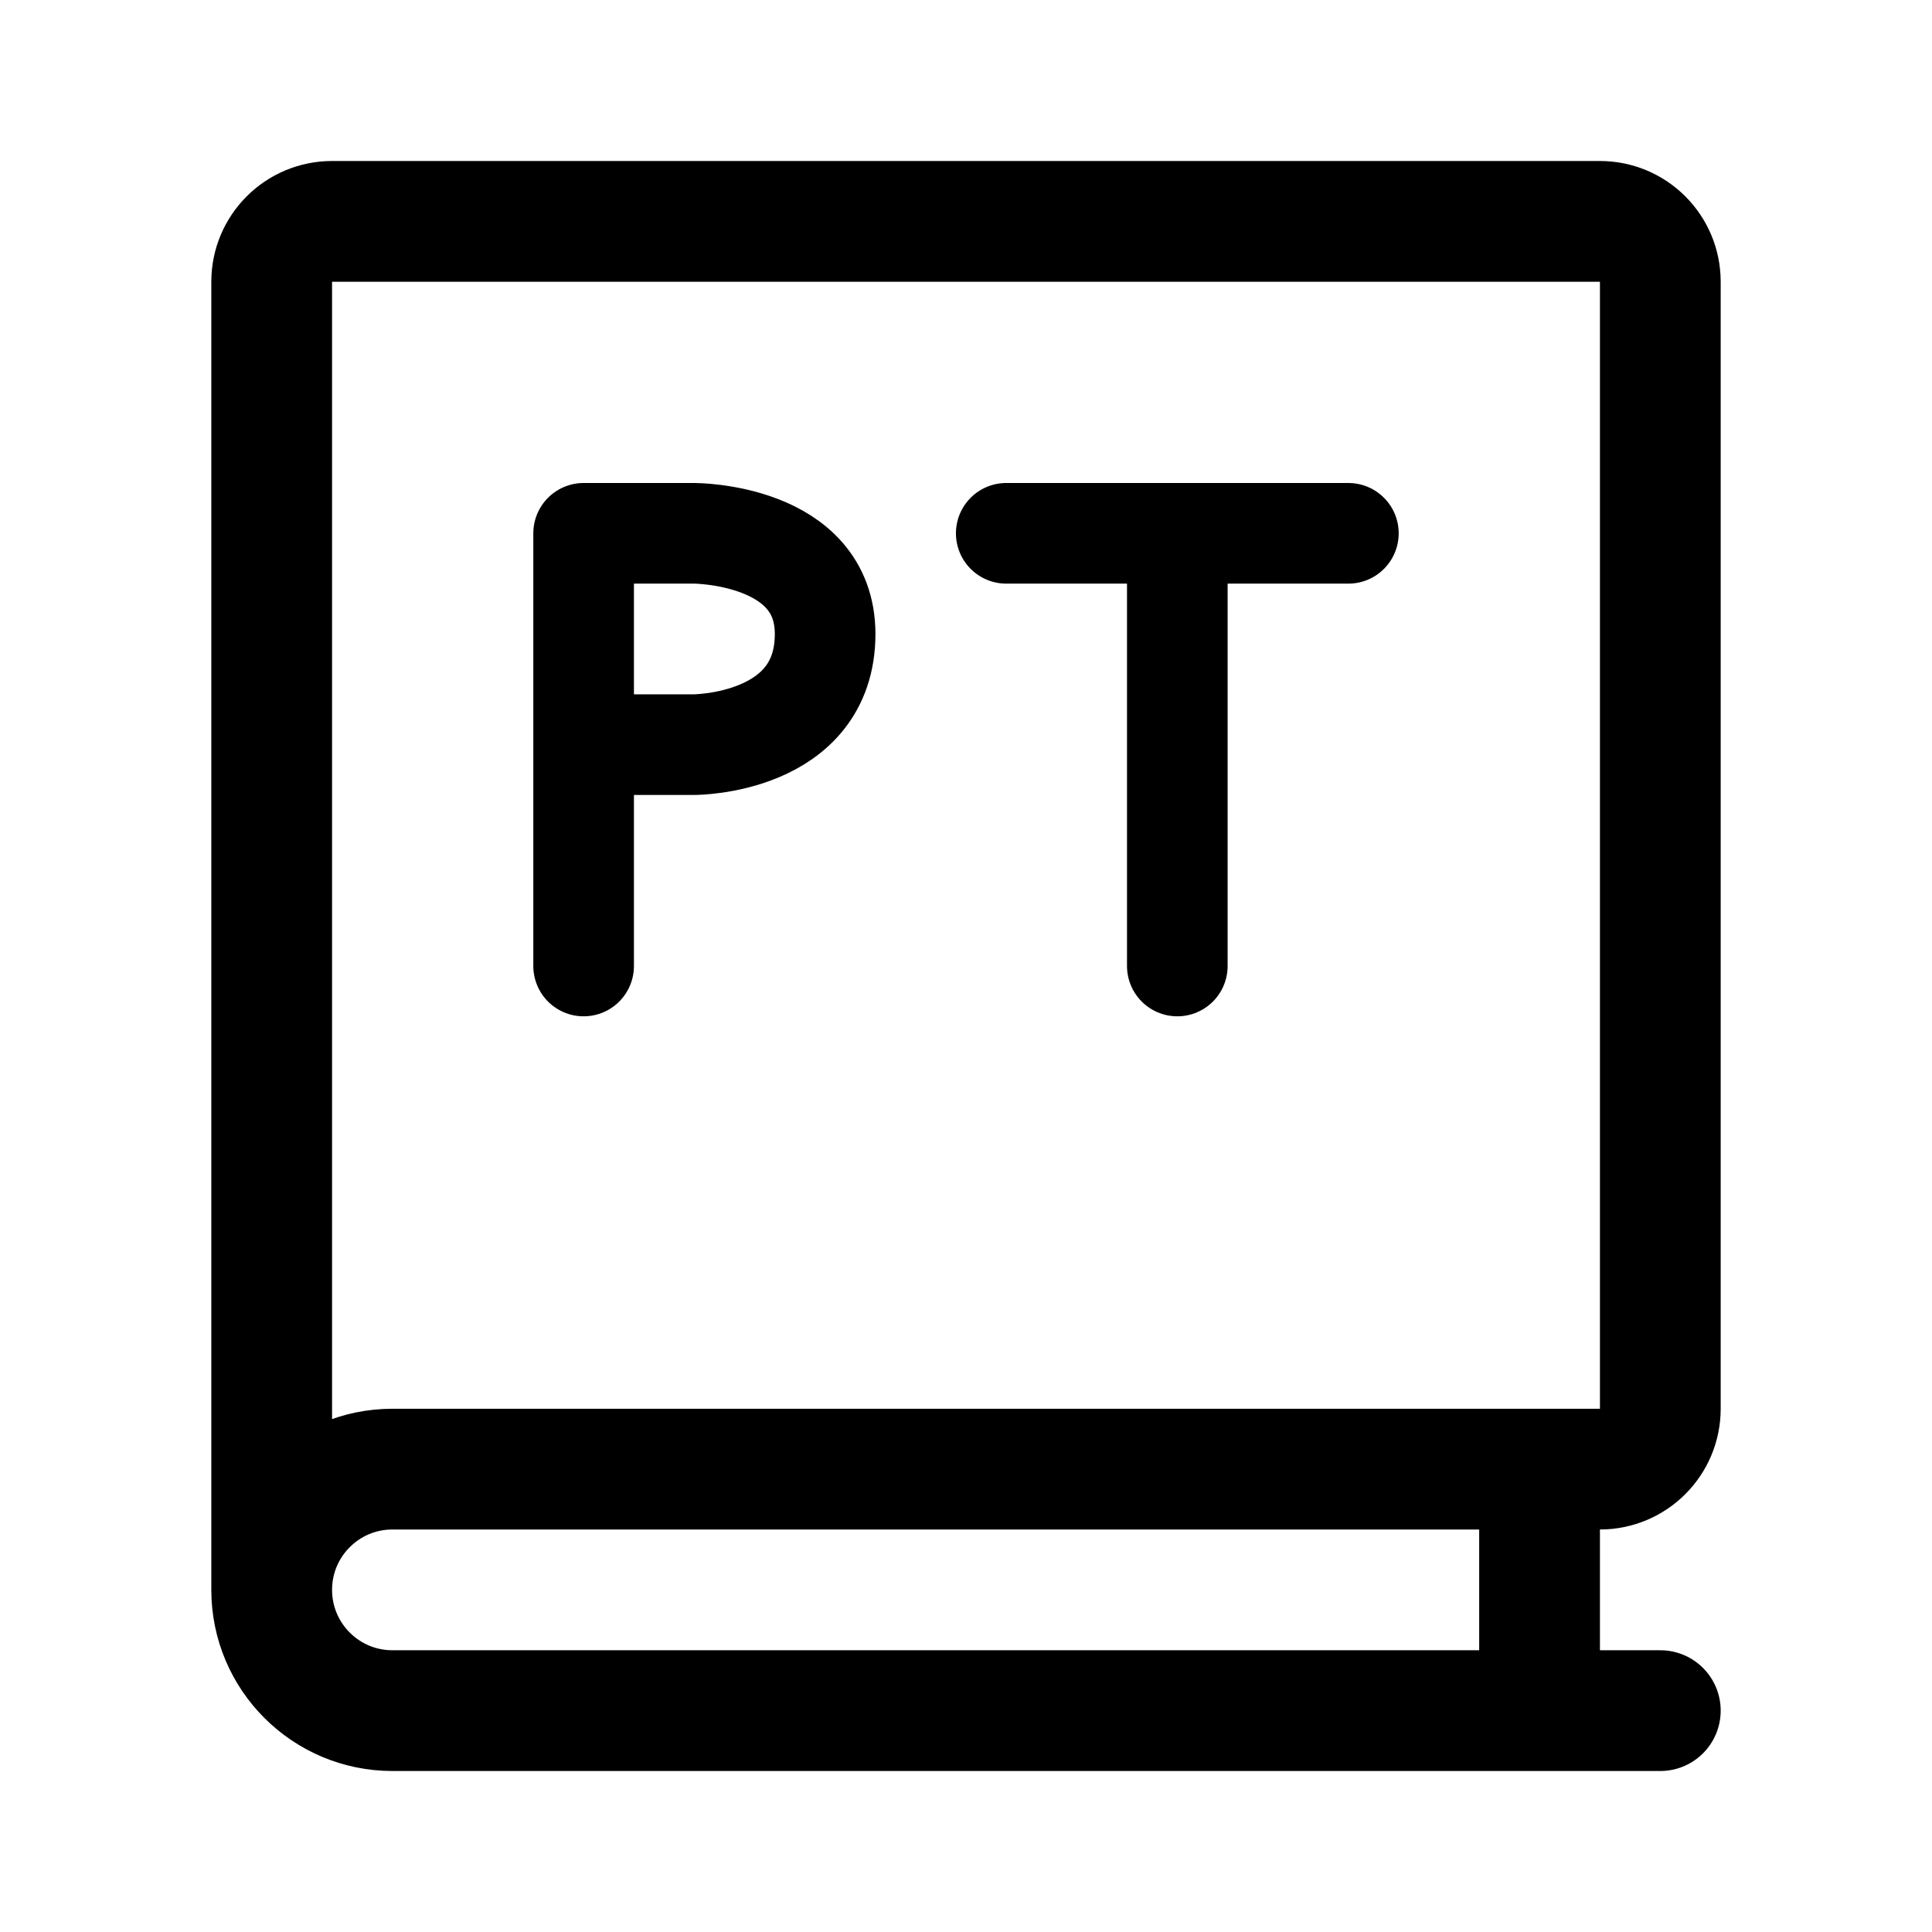
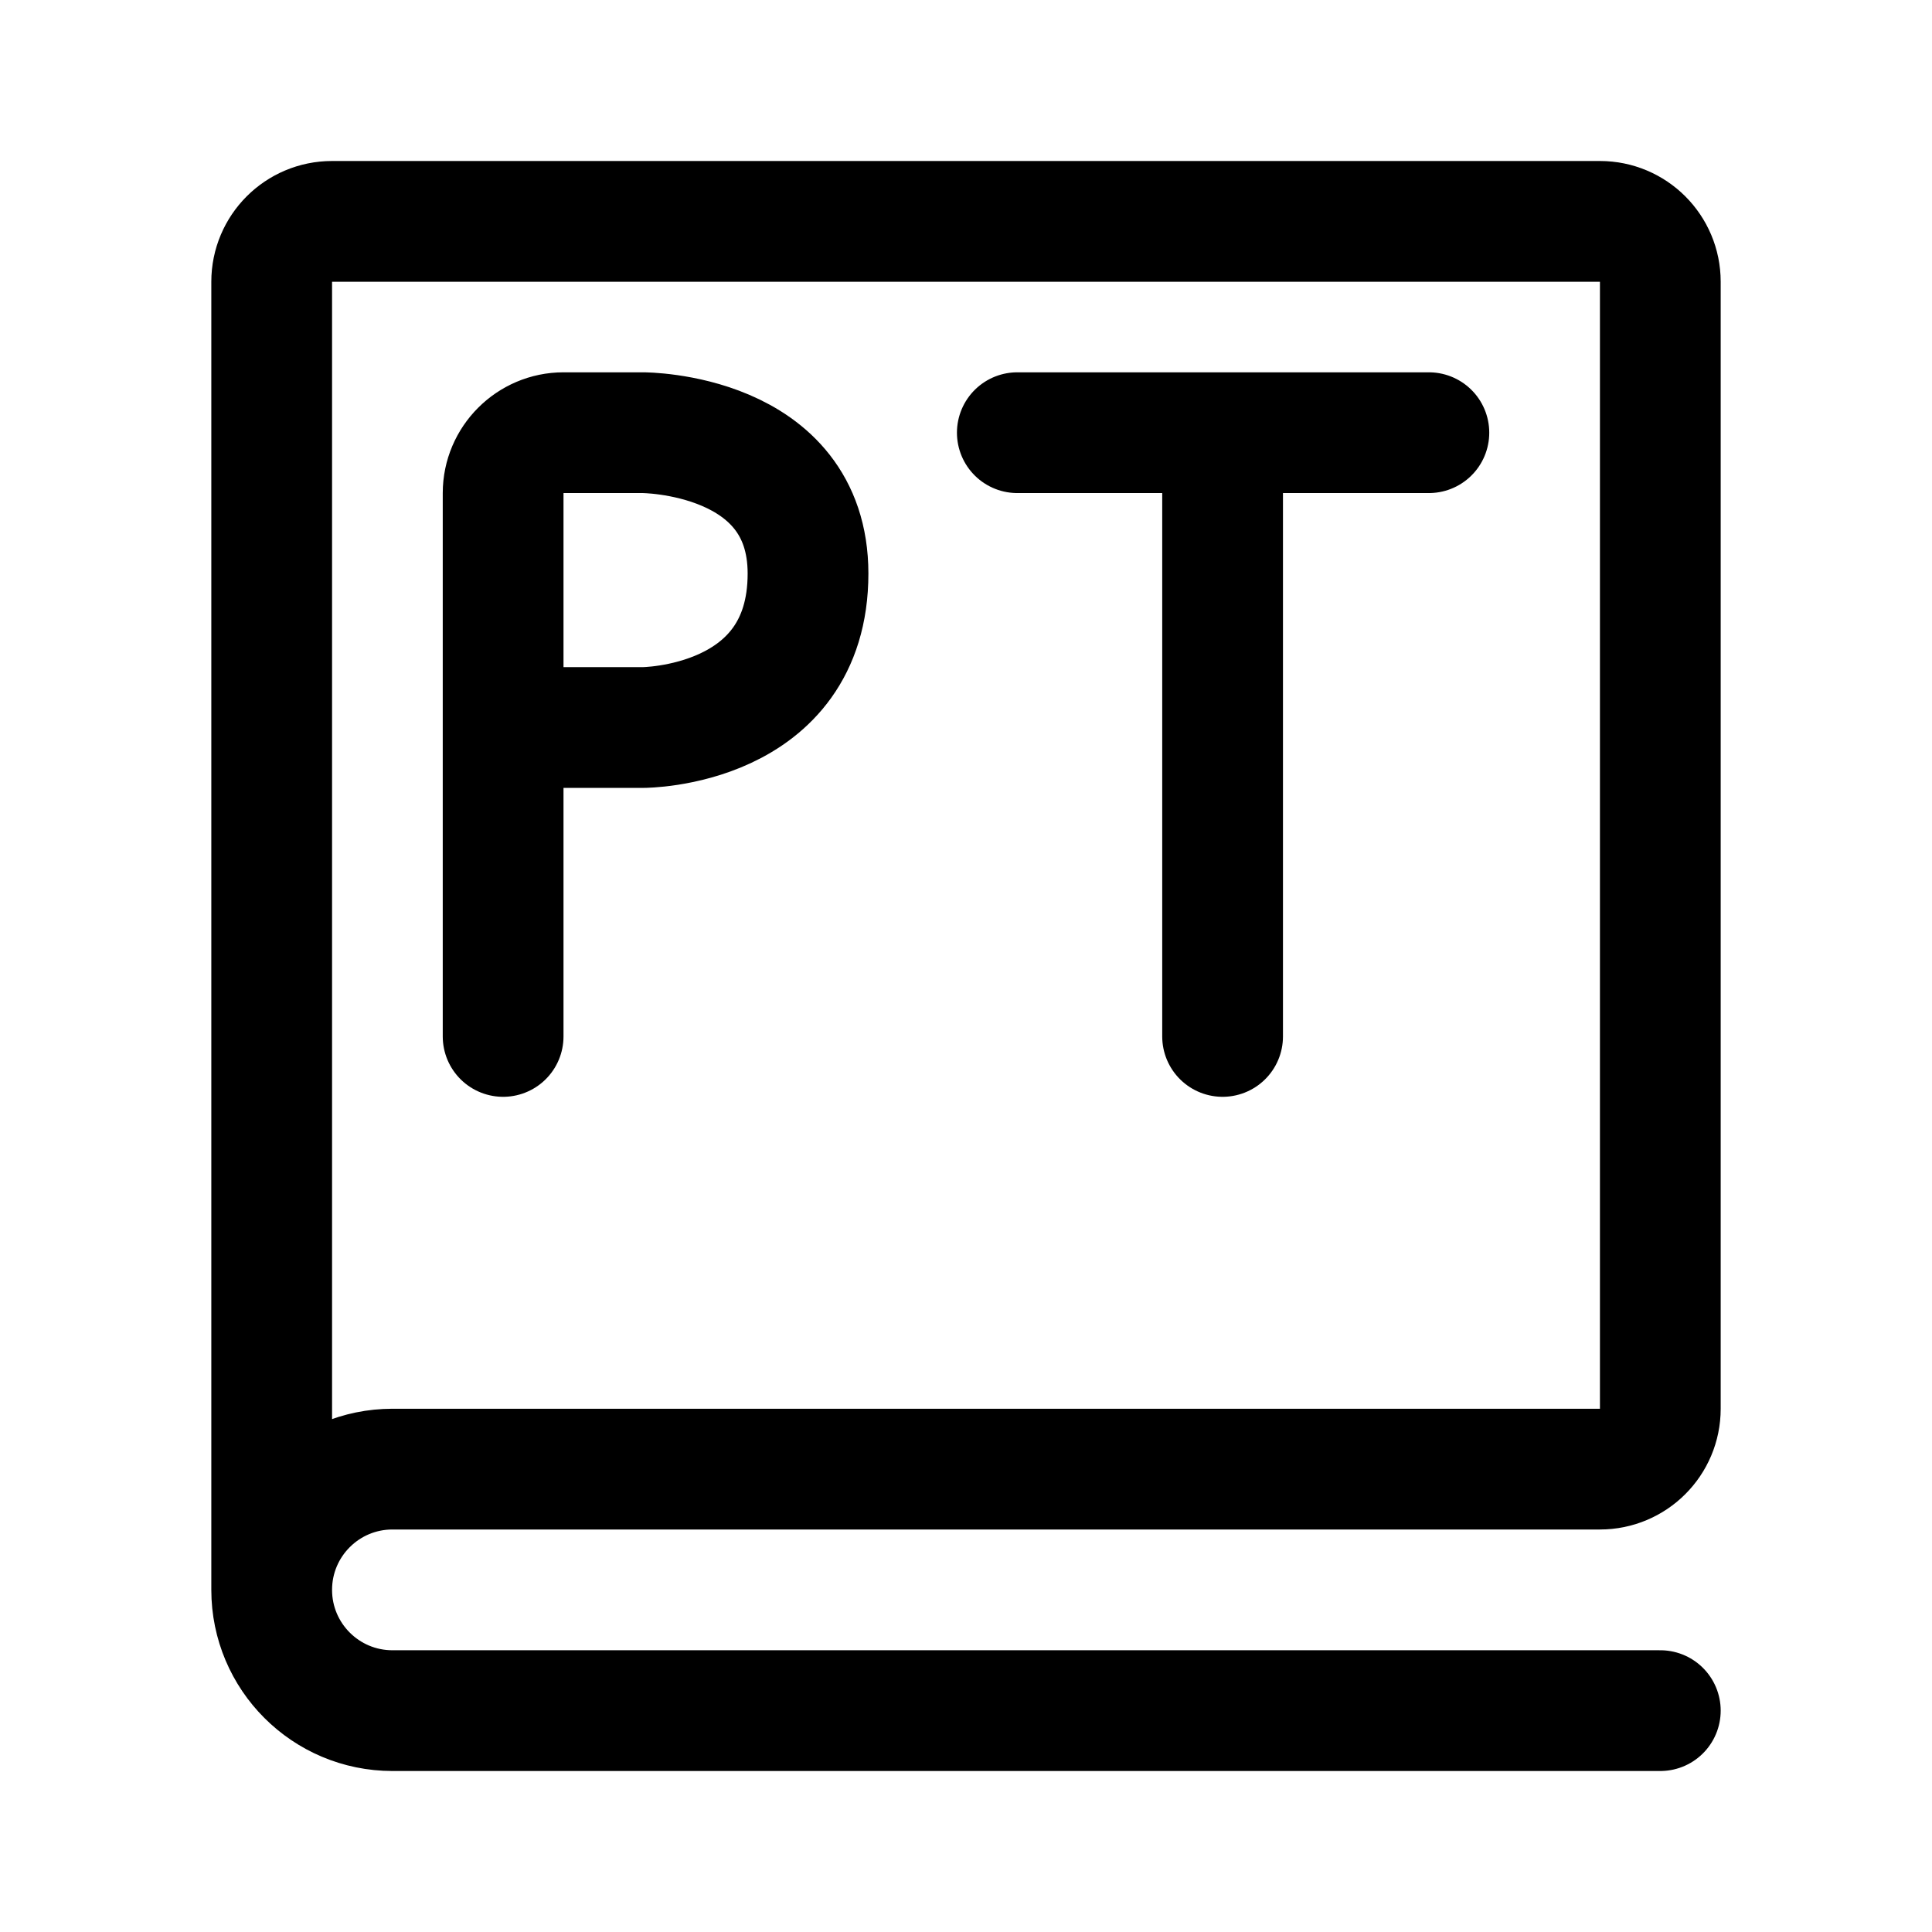
<svg xmlns="http://www.w3.org/2000/svg" width="192" height="192" fill="none">
-   <g stroke="#000" stroke-linecap="round" stroke-linejoin="round">
-     <path stroke-width="12" d="M39 170h126m-12-24v24M27 158V28a6 6 0 0 1 6-6h126a6 6 0 0 1 6 6v112a6 6 0 0 1-6 6H39 M39 146a12 12 0 1 0 0 24" />
-     <path stroke-width="10" d="M 58,96 V 53 H 69 C 69,53 82,53 82,63 82,74 69,74 69,74 H 58 M 117,96 V 53 M 100,53 H 134" />
+   <g stroke="#000" stroke-width="12" stroke-linecap="round" stroke-linejoin="round">
+     <path id="book" d="M27 158V28a6 6 0 0 1 6-6h126a6 6 0 0 1 6 6v112a6 6 0 0 1-6 6H39 M39 146a12 12 0 1 0 0 24 M39 170h126" />
+     <path d="M 50,103 V 49 C 50,45.7 52.7,43 56,43 H 63.9 C 63.9,43 80.3,43 80.3,57 80.3,72.3 63.9,72.3 63.9,72.3 H 50 M 121.5,103 V 43 M 101.1,43 H 142" />
  </g>
</svg>
